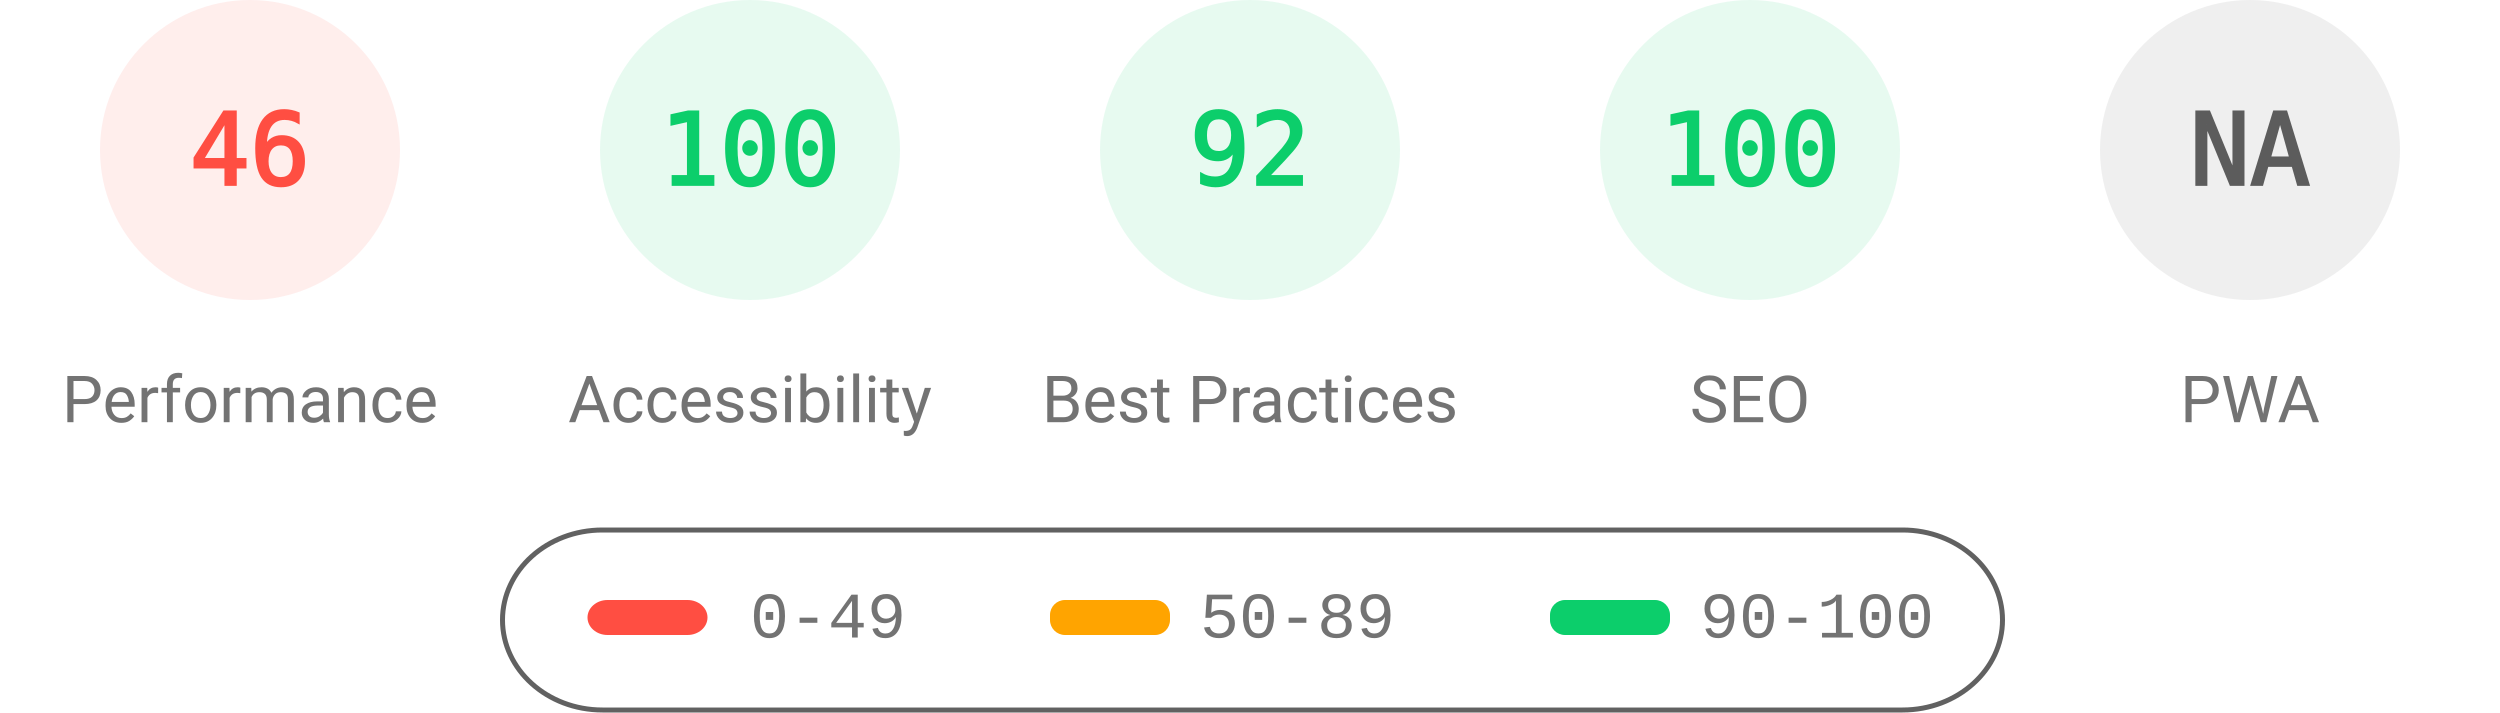
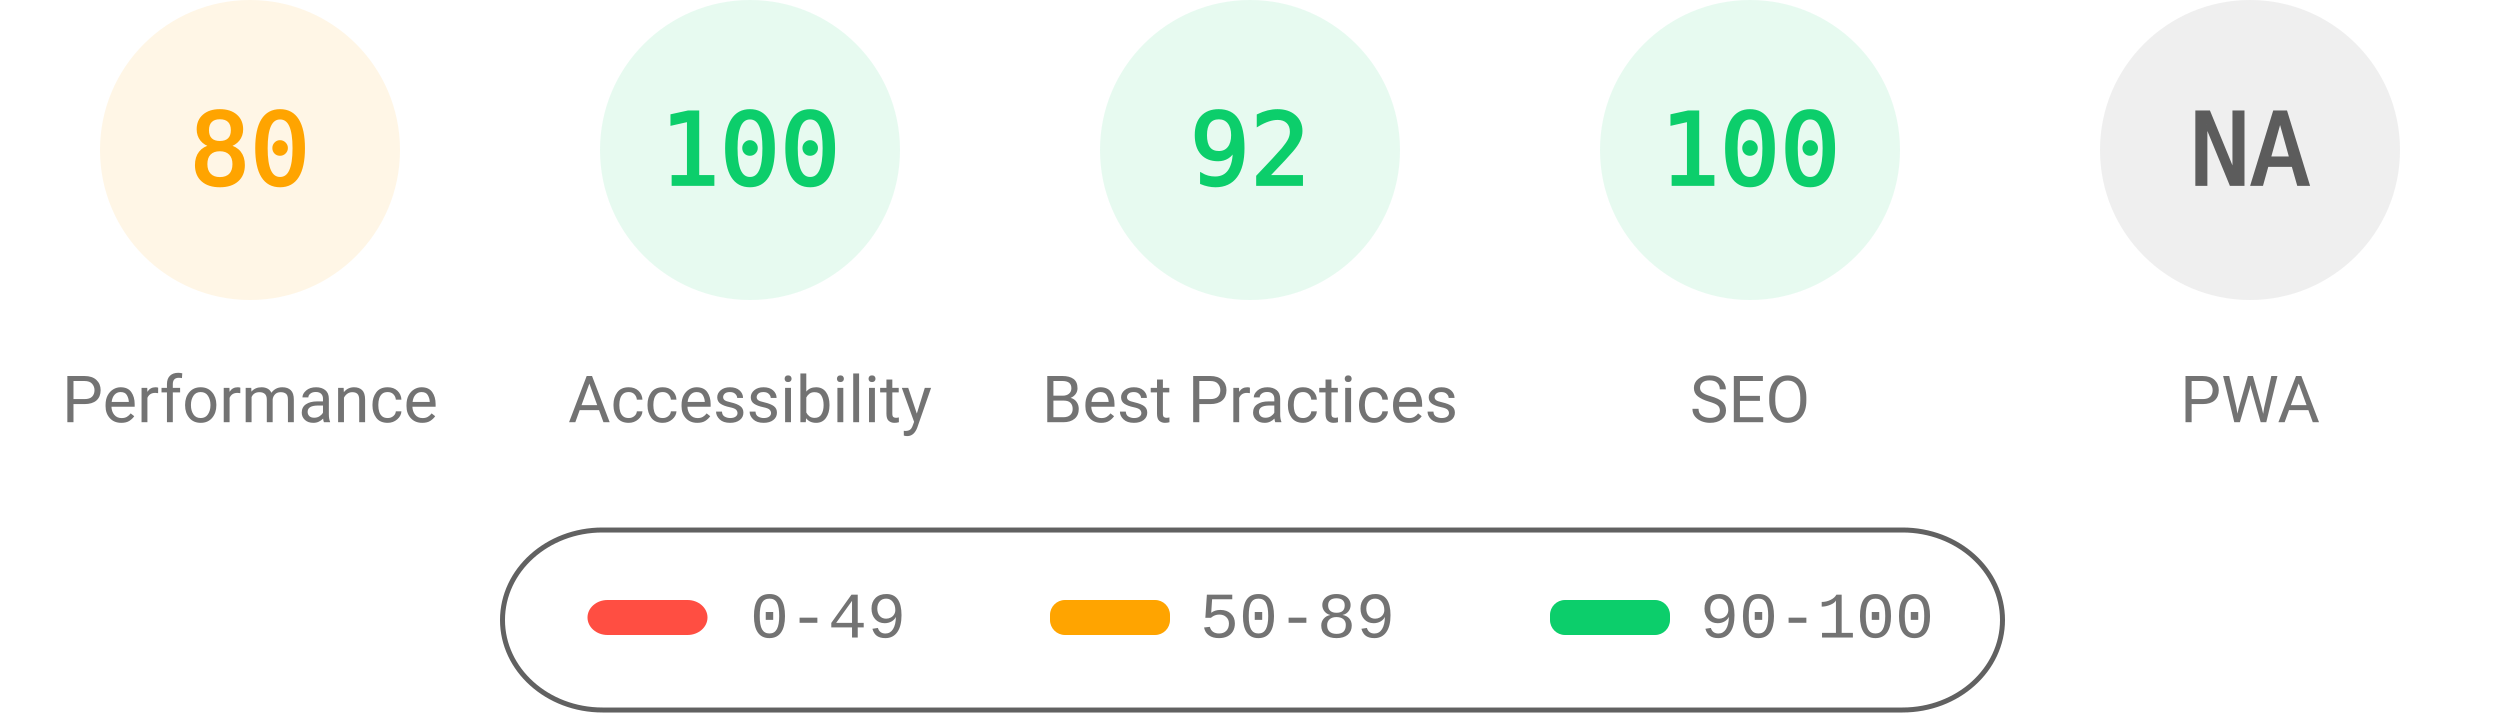
<svg xmlns="http://www.w3.org/2000/svg" fill="none" width="1000" height="285">
  <style>.gauge-base{opacity:.1}.gauge-arc{fill:none;animation-delay:250ms;stroke-linecap:round;transform:rotate(-90deg);transform-origin:100px 60px;animation:load-gauge 1s ease forwards}.guage-text{font-size:40px;font-family:monospace;text-align:center}.guage-red{color:#ff4e42;fill:#ff4e42;stroke:#ff4e42}.guage-orange{color:#ffa400;fill:#ffa400;stroke:#ffa400}.guage-green{color:#0cce6b;fill:#0cce6b;stroke:#0cce6b}.guage-undefined{color:#5c5c5c;fill:#5c5c5c;stroke:#5c5c5c}.guage-title{color:#737373;fill:#737373;stroke:none;font-size:26px;line-height:26px;font-family:Roboto,Halvetica,Arial,sans-serif}@keyframes load-gauge{from{stroke-dasharray:0 352.858}}</style>
-   <svg class="guage-div guage-perf guage-red" viewBox="0 0 200 200" width="200" height="200">
+   <svg class="guage-div guage-perf guage-orange" viewBox="0 0 200 200" width="200" height="200">
    <circle class="gauge-base" r="56" cx="100" cy="60" stroke-width="8" />
-     <circle class="gauge-arc guage-arc-1" r="56" cx="100" cy="60" stroke-width="8" style="stroke-dasharray:161.855,351.858" />
-     <text class="guage-text" x="100" y="60" alignment-baseline="central" dominant-baseline="central" text-anchor="middle">46</text>
+     <circle class="gauge-arc guage-arc-1" r="56" cx="100" cy="60" stroke-width="8" style="stroke-dasharray:281.486,351.858" />
+     <text class="guage-text" x="100" y="60" alignment-baseline="central" dominant-baseline="central" text-anchor="middle">80</text>
    <text class="guage-title" x="100" y="160" alignment-baseline="central" dominant-baseline="central" text-anchor="middle">Performance</text>
  </svg>
  <svg class="guage-div guage-acc guage-green" viewBox="0 0 200 200" width="200" height="200" x="200">
    <circle class="gauge-base" r="56" cx="100" cy="60" stroke-width="8" />
    <circle class="gauge-arc guage-arc-2" r="56" cx="100" cy="60" stroke-width="8" style="stroke-dasharray:351.858,351.858" />
    <text class="guage-text" x="100" y="60" alignment-baseline="central" dominant-baseline="central" text-anchor="middle">100</text>
    <text class="guage-title" x="100" y="160" alignment-baseline="central" dominant-baseline="central" text-anchor="middle">Accessibility</text>
  </svg>
  <svg class="guage-div guage-best guage-green" viewBox="0 0 200 200" width="200" height="200" x="400">
    <circle class="gauge-base" r="56" cx="100" cy="60" stroke-width="8" />
    <circle class="gauge-arc guage-arc-3" r="56" cx="100" cy="60" stroke-width="8" style="stroke-dasharray:323.709,351.858" />
    <text class="guage-text" x="100" y="60" alignment-baseline="central" dominant-baseline="central" text-anchor="middle">92</text>
    <text class="guage-title" x="100" y="160" alignment-baseline="central" dominant-baseline="central" text-anchor="middle">Best Practices</text>
  </svg>
  <svg class="guage-div guage-seo guage-green" viewBox="0 0 200 200" width="200" height="200" x="600">
    <circle class="gauge-base" r="56" cx="100" cy="60" stroke-width="8" />
    <circle class="gauge-arc guage-arc-4" r="56" cx="100" cy="60" stroke-width="8" style="stroke-dasharray:351.858,351.858" />
    <text class="guage-text" x="100" y="60" alignment-baseline="central" dominant-baseline="central" text-anchor="middle">100</text>
    <text class="guage-title" x="100" y="160" alignment-baseline="central" dominant-baseline="central" text-anchor="middle">SEO</text>
  </svg>
  <svg class="guage-div guage-pwa guage-undefined" viewBox="0 0 200 200" width="200" height="200" x="800">
    <circle class="gauge-base" r="56" cx="100" cy="60" stroke-width="8" />
    <circle class="gauge-arc guage-arc-4" r="56" cx="100" cy="60" stroke-width="8" style="stroke-dasharray:351.858,351.858" />
    <text class="guage-text" x="100" y="60" alignment-baseline="central" dominant-baseline="central" text-anchor="middle">NA</text>
    <text class="guage-title" x="100" y="160" alignment-baseline="central" dominant-baseline="central" text-anchor="middle">PWA</text>
  </svg>
  <svg width="604" height="76" x="200" y="210">
    <path fill="none" id="canvas_background" d="M-1-1h604v80H-1z" />
    <rect fill-opacity="0" stroke="#616161" stroke-width="2" rx="40" id="svg_2" height="72" width="600" y="2" x="1" fill="#000" />
    <rect stroke="#000" rx="8" id="svg_3" height="14" width="48" y="30" x="35" stroke-opacity="null" stroke-width="0" fill="#ff4e42" />
    <rect stroke="#000" rx="6" id="svg_4" height="14" width="48" y="30" x="220" stroke-opacity="null" stroke-width="0" fill="#ffa400" />
    <rect stroke="#000" rx="6" id="svg_5" height="14" width="48" y="30" x="420" stroke-opacity="null" stroke-width="0" fill="#0cce6b" />
    <text xml:space="preserve" text-anchor="start" font-family="'Courier New', Courier, monospace" font-size="26" id="svg_6" y="45" x="100" stroke-opacity="null" stroke-width="0" stroke="#000" fill="#737373">0-49</text>
    <text xml:space="preserve" text-anchor="start" font-family="'Courier New', Courier, monospace" font-size="26" id="svg_7" y="45" x="280" stroke-opacity="null" stroke-width="0" stroke="#000" fill="#737373">50-89</text>
    <text xml:space="preserve" text-anchor="start" font-family="'Courier New', Courier, monospace" font-size="26" id="svg_8" y="45" x="480" stroke-opacity="null" stroke-width="0" stroke="#000" fill="#737373">90-100</text>
  </svg>
</svg>
